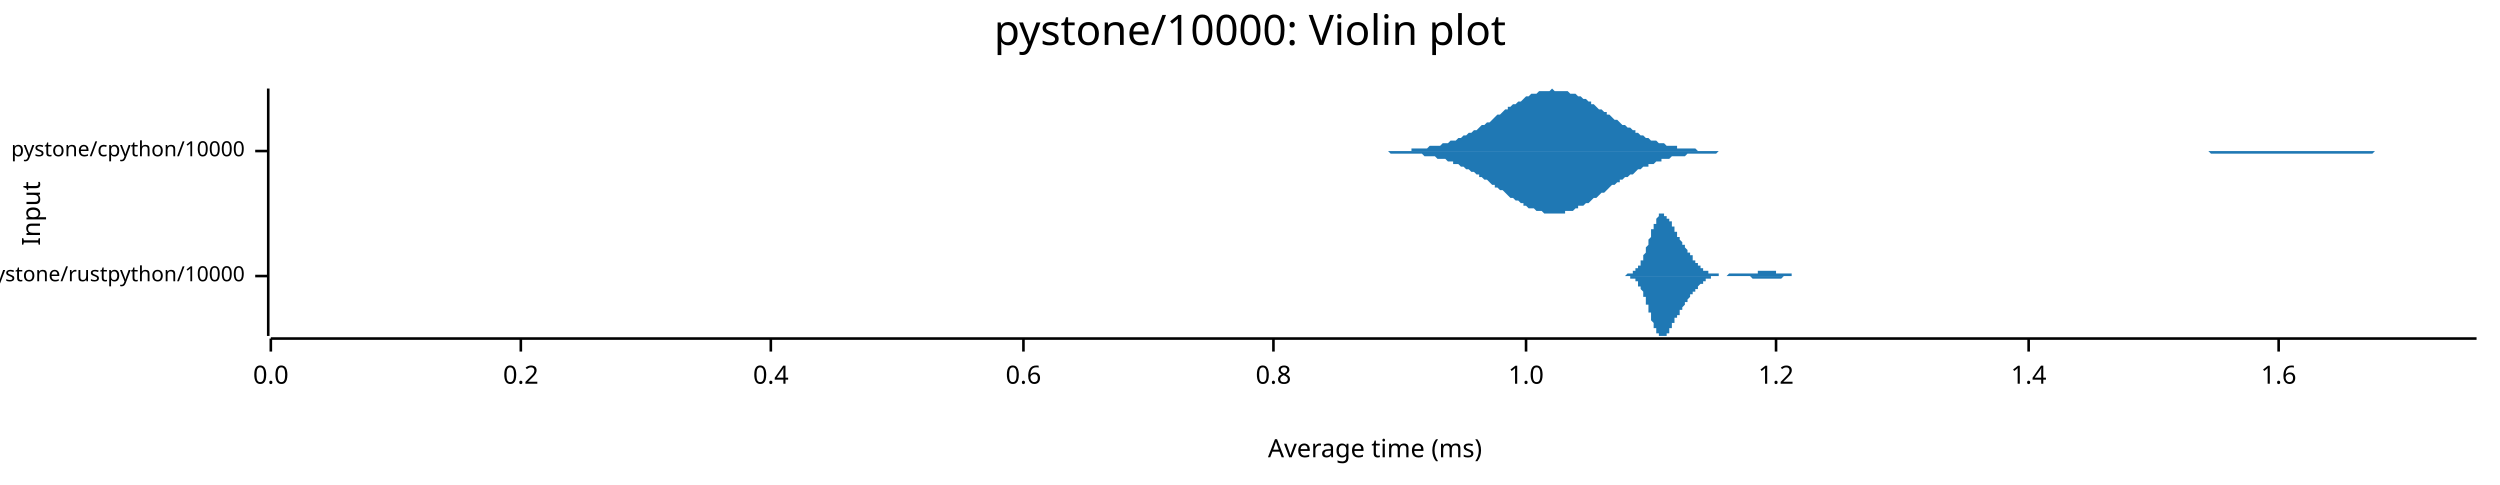
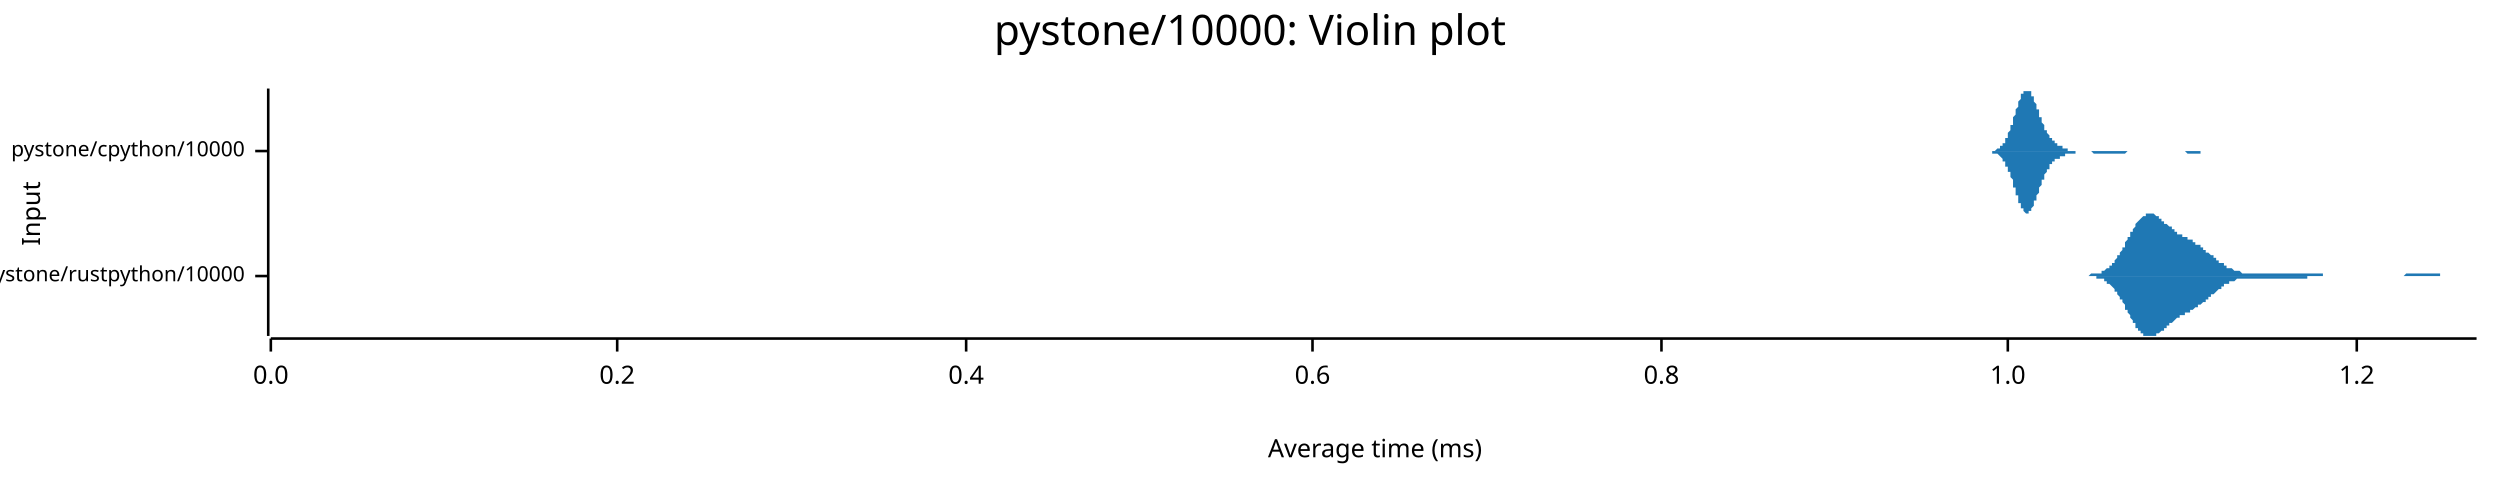
<svg xmlns="http://www.w3.org/2000/svg" width="960" height="186" viewBox="0 0 960 186">
  <text x="480" y="5" dy="0.76em" text-anchor="middle" font-family="sans-serif" font-size="16.129" opacity="1" fill="#000000">
pystone/10000: Violin plot
</text>
  <text x="8" y="82" dy="0.76em" text-anchor="middle" font-family="sans-serif" font-size="9.677" opacity="1" fill="#000000" transform="rotate(270, 8, 82)">
Input
</text>
  <text x="528" y="178" dy="-0.5ex" text-anchor="middle" font-family="sans-serif" font-size="9.677" opacity="1" fill="#000000">
Average time (ms)
</text>
  <polyline fill="none" opacity="1" stroke="#000000" stroke-width="1" points="103,34 103,129 " />
  <text x="94" y="106" dy="0.5ex" text-anchor="end" font-family="sans-serif" font-size="8.065" opacity="1" fill="#000000">
pystone/rustpython/10000
</text>
  <polyline fill="none" opacity="1" stroke="#000000" stroke-width="1" points="98,106 103,106 " />
  <text x="94" y="58" dy="0.5ex" text-anchor="end" font-family="sans-serif" font-size="8.065" opacity="1" fill="#000000">
pystone/cpython/10000
</text>
  <polyline fill="none" opacity="1" stroke="#000000" stroke-width="1" points="98,58 103,58 " />
  <polyline fill="none" opacity="1" stroke="#000000" stroke-width="1" points="104,130 951,130 " />
  <text x="104" y="140" dy="0.76em" text-anchor="middle" font-family="sans-serif" font-size="9.677" opacity="1" fill="#000000">
0.0
</text>
  <polyline fill="none" opacity="1" stroke="#000000" stroke-width="1" points="104,130 104,135 " />
-   <text x="200" y="140" dy="0.76em" text-anchor="middle" font-family="sans-serif" font-size="9.677" opacity="1" fill="#000000">
+   <text x="237" y="140" dy="0.76em" text-anchor="middle" font-family="sans-serif" font-size="9.677" opacity="1" fill="#000000">
0.2
</text>
-   <polyline fill="none" opacity="1" stroke="#000000" stroke-width="1" points="200,130 200,135 " />
-   <text x="296" y="140" dy="0.76em" text-anchor="middle" font-family="sans-serif" font-size="9.677" opacity="1" fill="#000000">
+   <polyline fill="none" opacity="1" stroke="#000000" stroke-width="1" points="237,130 237,135 " />
+   <text x="371" y="140" dy="0.76em" text-anchor="middle" font-family="sans-serif" font-size="9.677" opacity="1" fill="#000000">
0.4
</text>
-   <polyline fill="none" opacity="1" stroke="#000000" stroke-width="1" points="296,130 296,135 " />
-   <text x="393" y="140" dy="0.76em" text-anchor="middle" font-family="sans-serif" font-size="9.677" opacity="1" fill="#000000">
+   <polyline fill="none" opacity="1" stroke="#000000" stroke-width="1" points="371,130 371,135 " />
+   <text x="504" y="140" dy="0.76em" text-anchor="middle" font-family="sans-serif" font-size="9.677" opacity="1" fill="#000000">
0.6
</text>
-   <polyline fill="none" opacity="1" stroke="#000000" stroke-width="1" points="393,130 393,135 " />
-   <text x="489" y="140" dy="0.76em" text-anchor="middle" font-family="sans-serif" font-size="9.677" opacity="1" fill="#000000">
+   <polyline fill="none" opacity="1" stroke="#000000" stroke-width="1" points="504,130 504,135 " />
+   <text x="638" y="140" dy="0.76em" text-anchor="middle" font-family="sans-serif" font-size="9.677" opacity="1" fill="#000000">
0.8
</text>
-   <polyline fill="none" opacity="1" stroke="#000000" stroke-width="1" points="489,130 489,135 " />
-   <text x="586" y="140" dy="0.76em" text-anchor="middle" font-family="sans-serif" font-size="9.677" opacity="1" fill="#000000">
+   <polyline fill="none" opacity="1" stroke="#000000" stroke-width="1" points="638,130 638,135 " />
+   <text x="771" y="140" dy="0.76em" text-anchor="middle" font-family="sans-serif" font-size="9.677" opacity="1" fill="#000000">
1.0
</text>
-   <polyline fill="none" opacity="1" stroke="#000000" stroke-width="1" points="586,130 586,135 " />
-   <text x="682" y="140" dy="0.76em" text-anchor="middle" font-family="sans-serif" font-size="9.677" opacity="1" fill="#000000">
+   <polyline fill="none" opacity="1" stroke="#000000" stroke-width="1" points="771,130 771,135 " />
+   <text x="905" y="140" dy="0.76em" text-anchor="middle" font-family="sans-serif" font-size="9.677" opacity="1" fill="#000000">
1.2
</text>
-   <polyline fill="none" opacity="1" stroke="#000000" stroke-width="1" points="682,130 682,135 " />
-   <text x="779" y="140" dy="0.76em" text-anchor="middle" font-family="sans-serif" font-size="9.677" opacity="1" fill="#000000">
- 1.4
- </text>
-   <polyline fill="none" opacity="1" stroke="#000000" stroke-width="1" points="779,130 779,135 " />
-   <text x="875" y="140" dy="0.76em" text-anchor="middle" font-family="sans-serif" font-size="9.677" opacity="1" fill="#000000">
- 1.6
- </text>
-   <polyline fill="none" opacity="1" stroke="#000000" stroke-width="1" points="875,130 875,135 " />
-   <polygon opacity="1" fill="#1F78B4" points="622,106 622,106 622,106 623,106 623,106 623,106 623,106 623,106 623,106 623,106 624,106 624,106 624,106 624,106 624,106 624,106 624,106 625,105 625,105 625,105 625,105 625,105 625,105 625,105 626,105 626,105 626,105 626,105 626,105 626,105 627,105 627,105 627,105 627,105 627,104 627,104 627,104 628,104 628,104 628,104 628,104 628,104 628,103 628,103 629,103 629,103 629,103 629,102 629,102 629,102 629,102 630,102 630,101 630,101 630,101 630,100 630,100 631,100 631,99 631,99 631,99 631,98 631,98 631,98 632,97 632,97 632,96 632,96 632,96 632,95 632,95 633,94 633,94 633,93 633,93 633,92 633,92 633,92 634,91 634,91 634,90 634,90 634,89 634,89 634,88 635,88 635,88 635,87 635,87 635,86 635,86 636,86 636,85 636,85 636,85 636,84 636,84 636,84 637,83 637,83 637,83 637,83 637,83 637,83 637,82 638,82 638,82 638,82 638,82 638,82 638,82 638,82 639,82 639,82 639,82 639,82 639,82 639,82 639,83 640,83 640,83 640,83 640,83 640,83 640,84 641,84 641,84 641,84 641,84 641,85 641,85 641,85 642,85 642,86 642,86 642,86 642,87 642,87 642,87 643,87 643,88 643,88 643,88 643,88 643,89 643,89 644,89 644,90 644,90 644,90 644,90 644,91 645,91 645,91 645,91 645,92 645,92 645,92 645,92 646,93 646,93 646,93 646,93 646,93 646,94 646,94 647,94 647,94 647,95 647,95 647,95 647,95 647,95 648,96 648,96 648,96 648,96 648,96 648,97 648,97 649,97 649,97 649,98 649,98 649,98 649,98 650,98 650,99 650,99 650,99 650,99 650,99 650,100 651,100 651,100 651,100 651,100 651,100 651,101 651,101 652,101 652,101 652,101 652,101 652,102 652,102 652,102 653,102 653,102 653,102 653,103 653,103 653,103 654,103 654,103 654,103 654,103 654,103 654,104 654,104 655,104 655,104 655,104 655,104 655,104 655,104 655,104 656,104 656,105 656,105 656,105 656,105 656,105 656,105 657,105 657,105 657,105 657,105 657,105 657,105 657,105 658,105 658,105 658,105 658,105 658,105 658,105 659,105 659,105 659,105 659,105 659,105 659,105 659,105 660,105 660,106 660,106 660,106 660,106 660,106 660,106 661,106 661,106 661,106 661,106 661,106 661,106 661,106 662,106 662,106 662,106 662,106 662,106 662,106 663,106 663,106 663,106 663,106 663,106 663,106 663,106 664,105 664,105 664,105 664,105 664,105 664,105 664,105 665,105 665,105 665,105 665,105 665,105 665,105 665,105 666,105 666,105 666,105 666,105 666,105 666,105 666,105 667,105 667,105 667,105 667,105 667,105 667,105 668,105 668,105 668,105 668,105 668,105 668,105 668,105 669,105 669,105 669,105 669,105 669,105 669,105 669,105 670,105 670,105 670,105 670,105 670,105 670,105 670,105 671,105 671,105 671,105 671,105 671,105 671,105 672,105 672,105 672,105 672,105 672,105 672,105 672,105 673,105 673,105 673,105 673,105 673,105 673,105 673,105 674,105 674,105 674,105 674,105 674,105 674,105 674,105 675,105 675,105 675,105 675,105 675,105 675,104 675,104 676,104 676,104 676,104 676,104 676,104 676,104 677,104 677,104 677,104 677,104 677,104 677,104 677,104 678,104 678,104 678,104 678,104 678,104 678,104 678,104 679,104 679,104 679,104 679,104 679,104 679,104 679,104 680,104 680,104 680,104 680,104 680,104 680,104 680,104 681,104 681,104 681,104 681,104 681,104 681,104 682,104 682,104 682,104 682,104 682,105 682,105 682,105 683,105 683,105 683,105 683,105 683,105 683,105 683,105 684,105 684,105 684,105 684,105 684,105 684,105 684,105 685,105 685,105 685,105 685,105 685,105 685,105 686,105 686,105 686,105 686,105 686,105 686,105 686,105 687,105 687,105 687,105 687,105 687,105 687,105 687,105 688,105 688,105 688,105 688,105 688,105 688,106 688,106 689,106 689,106 689,106 689,106 689,106 689,106 689,106 690,106 690,106 690,106 690,106 690,106 690,106 691,106 691,106 691,106 691,106 691,106 691,106 691,106 692,106 692,106 692,106 692,106 692,106 692,106 692,106 693,106 693,106 693,106 693,106 693,106 693,106 693,106 694,106 694,106 694,106 694,106 694,106 694,106 695,106 695,106 695,106 695,106 695,106 695,106 695,106 696,106 696,106 696,106 622,106 " />
-   <polygon opacity="1" fill="#1F78B4" points="622,106 622,106 622,106 623,106 623,106 623,106 623,106 623,106 623,106 623,106 624,106 624,106 624,106 624,106 624,106 624,106 624,106 625,106 625,106 625,106 625,106 625,106 625,106 625,106 626,106 626,106 626,106 626,106 626,107 626,107 627,107 627,107 627,107 627,107 627,107 627,107 627,107 628,107 628,107 628,108 628,108 628,108 628,108 628,108 629,108 629,109 629,109 629,109 629,109 629,109 629,110 630,110 630,110 630,111 630,111 630,111 630,111 631,112 631,112 631,112 631,113 631,113 631,113 631,114 632,114 632,115 632,115 632,115 632,116 632,116 632,117 633,117 633,118 633,118 633,119 633,119 633,120 633,120 634,120 634,121 634,121 634,122 634,122 634,123 634,123 635,124 635,124 635,124 635,125 635,125 635,126 636,126 636,126 636,127 636,127 636,127 636,128 636,128 637,128 637,128 637,128 637,129 637,129 637,129 637,129 638,129 638,129 638,129 638,129 638,129 638,129 638,129 639,129 639,129 639,129 639,129 639,129 639,129 639,129 640,129 640,129 640,129 640,128 640,128 640,128 641,128 641,127 641,127 641,127 641,127 641,127 641,126 642,126 642,126 642,125 642,125 642,125 642,125 642,124 643,124 643,124 643,124 643,123 643,123 643,123 643,122 644,122 644,122 644,122 644,121 644,121 644,121 645,121 645,120 645,120 645,120 645,120 645,119 645,119 646,119 646,119 646,119 646,118 646,118 646,118 646,118 647,117 647,117 647,117 647,117 647,117 647,116 647,116 648,116 648,116 648,115 648,115 648,115 648,115 648,115 649,114 649,114 649,114 649,114 649,114 649,113 650,113 650,113 650,113 650,113 650,112 650,112 650,112 651,112 651,112 651,111 651,111 651,111 651,111 651,111 652,111 652,110 652,110 652,110 652,110 652,110 652,110 653,109 653,109 653,109 653,109 653,109 653,109 654,109 654,108 654,108 654,108 654,108 654,108 654,108 655,108 655,108 655,108 655,107 655,107 655,107 655,107 656,107 656,107 656,107 656,107 656,107 656,107 656,107 657,107 657,107 657,107 657,106 657,106 657,106 657,106 658,106 658,106 658,106 658,106 658,106 658,106 659,106 659,106 659,106 659,106 659,106 659,106 659,106 660,106 660,106 660,106 660,106 660,106 660,106 660,106 661,106 661,106 661,106 661,106 661,106 661,106 661,106 662,106 662,106 662,106 662,106 662,106 662,106 663,106 663,106 663,106 663,106 663,106 663,106 663,106 664,106 664,106 664,106 664,106 664,106 664,106 664,106 665,106 665,106 665,106 665,106 665,106 665,106 665,106 666,106 666,106 666,106 666,106 666,106 666,106 666,106 667,106 667,106 667,106 667,106 667,106 667,106 668,106 668,106 668,106 668,106 668,106 668,106 668,106 669,106 669,106 669,106 669,106 669,106 669,106 669,106 670,106 670,106 670,106 670,106 670,106 670,106 670,106 671,106 671,106 671,106 671,106 671,106 671,106 672,106 672,106 672,106 672,106 672,106 672,106 672,106 673,107 673,107 673,107 673,107 673,107 673,107 673,107 674,107 674,107 674,107 674,107 674,107 674,107 674,107 675,107 675,107 675,107 675,107 675,107 675,107 675,107 676,107 676,107 676,107 676,107 676,107 676,107 677,107 677,107 677,107 677,107 677,107 677,107 677,107 678,107 678,107 678,107 678,107 678,107 678,107 678,107 679,107 679,107 679,107 679,107 679,107 679,107 679,107 680,107 680,107 680,107 680,107 680,107 680,107 680,107 681,107 681,107 681,107 681,107 681,107 681,107 682,107 682,107 682,107 682,107 682,107 682,107 682,107 683,107 683,107 683,107 683,107 683,107 683,107 683,107 684,107 684,107 684,107 684,107 684,107 684,107 684,107 685,106 685,106 685,106 685,106 685,106 685,106 686,106 686,106 686,106 686,106 686,106 686,106 686,106 687,106 687,106 687,106 687,106 687,106 687,106 687,106 688,106 688,106 688,106 688,106 688,106 688,106 688,106 689,106 689,106 689,106 689,106 689,106 689,106 689,106 690,106 690,106 690,106 690,106 690,106 690,106 691,106 691,106 691,106 691,106 691,106 691,106 691,106 692,106 692,106 692,106 692,106 692,106 692,106 692,106 693,106 693,106 693,106 693,106 693,106 693,106 693,106 694,106 694,106 694,106 694,106 694,106 694,106 695,106 695,106 695,106 695,106 695,106 695,106 695,106 696,106 696,106 696,106 622,106 " />
-   <polygon opacity="1" fill="#1F78B4" points="530,58 531,58 531,58 532,58 533,58 534,58 535,58 536,58 536,58 537,58 538,58 539,58 540,58 541,58 542,58 542,57 543,57 544,57 545,57 546,57 547,57 547,57 548,57 549,56 550,56 551,56 552,56 552,56 553,56 554,55 555,55 556,55 557,54 558,54 558,54 559,54 560,53 561,53 562,52 563,52 563,52 564,51 565,51 566,50 567,50 568,49 568,49 569,48 570,48 571,47 572,47 573,46 574,45 574,45 575,44 576,44 577,43 578,42 579,42 579,41 580,41 581,40 582,40 583,39 584,39 585,38 585,38 586,37 587,37 588,36 589,36 590,36 590,36 591,35 592,35 593,35 594,35 595,35 595,35 596,34 597,35 598,35 599,35 600,35 601,35 601,35 602,35 603,36 604,36 605,36 606,37 606,37 607,37 608,38 609,38 610,39 611,39 611,40 612,40 613,41 614,42 615,42 616,43 617,43 617,44 618,44 619,45 620,46 621,46 622,47 622,47 623,48 624,48 625,49 626,49 627,50 628,50 628,51 629,51 630,52 631,52 632,53 633,53 633,53 634,54 635,54 636,54 637,55 638,55 638,55 639,55 640,56 641,56 642,56 643,56 644,56 644,57 645,57 646,57 647,57 648,57 649,57 649,57 650,57 651,57 652,58 653,58 654,58 655,58 655,58 656,58 657,58 658,58 659,58 660,58 660,58 661,58 662,58 663,58 664,58 665,58 665,58 666,58 667,58 668,58 669,58 670,58 671,58 671,58 672,58 673,58 674,58 675,58 676,58 676,58 677,58 678,58 679,58 680,58 681,58 681,58 682,58 683,58 684,58 685,58 686,58 687,58 687,58 688,58 689,58 690,58 691,58 692,58 692,58 693,58 694,58 695,58 696,58 697,58 698,58 698,58 699,58 700,58 701,58 702,58 703,58 703,58 704,58 705,58 706,58 707,58 708,58 708,58 709,58 710,58 711,58 712,58 713,58 714,58 714,58 715,58 716,58 717,58 718,58 719,58 719,58 720,58 721,58 722,58 723,58 724,58 724,58 725,58 726,58 727,58 728,58 729,58 730,58 730,58 731,58 732,58 733,58 734,58 735,58 735,58 736,58 737,58 738,58 739,58 740,58 741,58 741,58 742,58 743,58 744,58 745,58 746,58 746,58 747,58 748,58 749,58 750,58 751,58 751,58 752,58 753,58 754,58 755,58 756,58 757,58 757,58 758,58 759,58 760,58 761,58 762,58 762,58 763,58 764,58 765,58 766,58 767,58 768,58 768,58 769,58 770,58 771,58 772,58 773,58 773,58 774,58 775,58 776,58 777,58 778,58 778,58 779,58 780,58 781,58 782,58 783,58 784,58 784,58 785,58 786,58 787,58 788,58 789,58 789,58 790,58 791,58 792,58 793,58 794,58 794,58 795,58 796,58 797,58 798,58 799,58 800,58 800,58 801,58 802,58 803,58 804,58 805,58 805,58 806,58 807,58 808,58 809,58 810,58 811,58 811,58 812,58 813,58 814,58 815,58 816,58 816,58 817,58 818,58 819,58 820,58 821,58 821,58 822,58 823,58 824,58 825,58 826,58 827,58 827,58 828,58 829,58 830,58 831,58 832,58 832,58 833,58 834,58 835,58 836,58 837,58 837,58 838,58 839,58 840,58 841,58 842,58 843,58 843,58 844,58 845,58 846,58 847,58 848,58 848,58 849,58 850,58 851,58 852,58 853,58 854,58 854,58 855,58 856,58 857,58 858,58 859,58 859,58 860,58 861,58 862,58 863,58 864,58 864,58 865,58 866,58 867,58 868,58 869,58 870,58 870,58 871,58 872,58 873,58 874,58 875,58 875,58 876,58 877,58 878,58 879,58 880,58 881,58 881,58 882,58 883,58 884,58 885,58 886,58 886,58 887,58 888,58 889,58 890,58 891,58 891,58 892,58 893,58 894,58 895,58 896,58 897,58 897,58 898,58 899,58 900,58 901,58 902,58 902,58 903,58 904,58 905,58 906,58 907,58 907,58 908,58 909,58 910,58 911,58 912,58 913,58 913,58 914,58 915,58 916,58 917,58 918,58 918,58 919,58 920,58 921,58 922,58 923,58 924,58 924,58 925,58 926,58 927,58 928,58 929,58 929,58 930,58 931,58 932,58 933,58 934,58 934,58 935,58 936,58 937,58 938,58 939,58 940,58 940,58 941,58 942,58 943,58 944,58 945,58 945,58 946,58 947,58 948,58 949,58 950,58 951,58 951,58 530,58 " />
-   <polygon opacity="1" fill="#1F78B4" points="530,58 531,58 531,58 532,58 533,58 534,59 535,59 536,59 536,59 537,59 538,59 539,59 540,59 541,59 542,59 542,59 543,59 544,59 545,59 546,59 547,60 547,60 548,60 549,60 550,60 551,60 552,61 552,61 553,61 554,61 555,61 556,62 557,62 558,62 558,63 559,63 560,63 561,64 562,64 563,65 563,65 564,65 565,66 566,66 567,67 568,67 568,68 569,68 570,69 571,69 572,70 573,71 574,71 574,72 575,72 576,73 577,73 578,74 579,75 579,75 580,76 581,76 582,77 583,77 584,78 585,78 585,79 586,79 587,80 588,80 589,80 590,81 590,81 591,81 592,81 593,82 594,82 595,82 595,82 596,82 597,82 598,82 599,82 600,82 601,82 601,81 602,81 603,81 604,81 605,80 606,80 606,79 607,79 608,79 609,78 610,78 611,77 611,77 612,76 613,76 614,75 615,74 616,74 617,73 617,73 618,72 619,71 620,71 621,70 622,70 622,69 623,69 624,68 625,68 626,67 627,67 628,66 628,66 629,65 630,65 631,64 632,64 633,64 633,63 634,63 635,63 636,62 637,62 638,62 638,61 639,61 640,61 641,61 642,60 643,60 644,60 644,60 645,60 646,60 647,60 648,59 649,59 649,59 650,59 651,59 652,59 653,59 654,59 655,59 655,59 656,59 657,59 658,59 659,59 660,58 660,58 661,58 662,58 663,58 664,58 665,58 665,58 666,58 667,58 668,58 669,58 670,58 671,58 671,58 672,58 673,58 674,58 675,58 676,58 676,58 677,58 678,58 679,58 680,58 681,58 681,58 682,58 683,58 684,58 685,58 686,58 687,58 687,58 688,58 689,58 690,58 691,58 692,58 692,58 693,58 694,58 695,58 696,58 697,58 698,58 698,58 699,58 700,58 701,58 702,58 703,58 703,58 704,58 705,58 706,58 707,58 708,58 708,58 709,58 710,58 711,58 712,58 713,58 714,58 714,58 715,58 716,58 717,58 718,58 719,58 719,58 720,58 721,58 722,58 723,58 724,58 724,58 725,58 726,58 727,58 728,58 729,58 730,58 730,58 731,58 732,58 733,58 734,58 735,58 735,58 736,58 737,58 738,58 739,58 740,58 741,58 741,58 742,58 743,58 744,58 745,58 746,58 746,58 747,58 748,58 749,58 750,58 751,58 751,58 752,58 753,58 754,58 755,58 756,58 757,58 757,58 758,58 759,58 760,58 761,58 762,58 762,58 763,58 764,58 765,58 766,58 767,58 768,58 768,58 769,58 770,58 771,58 772,58 773,58 773,58 774,58 775,58 776,58 777,58 778,58 778,58 779,58 780,58 781,58 782,58 783,58 784,58 784,58 785,58 786,58 787,58 788,58 789,58 789,58 790,58 791,58 792,58 793,58 794,58 794,58 795,58 796,58 797,58 798,58 799,58 800,58 800,58 801,58 802,58 803,58 804,58 805,58 805,58 806,58 807,58 808,58 809,58 810,58 811,58 811,58 812,58 813,58 814,58 815,58 816,58 816,58 817,58 818,58 819,58 820,58 821,58 821,58 822,58 823,58 824,58 825,58 826,58 827,58 827,58 828,58 829,58 830,58 831,58 832,58 832,58 833,58 834,58 835,58 836,58 837,58 837,58 838,58 839,58 840,58 841,58 842,58 843,58 843,58 844,58 845,58 846,58 847,58 848,58 848,58 849,59 850,59 851,59 852,59 853,59 854,59 854,59 855,59 856,59 857,59 858,59 859,59 859,59 860,59 861,59 862,59 863,59 864,59 864,59 865,59 866,59 867,59 868,59 869,59 870,59 870,59 871,59 872,59 873,59 874,59 875,59 875,59 876,59 877,59 878,59 879,59 880,59 881,59 881,59 882,59 883,59 884,59 885,59 886,59 886,59 887,59 888,59 889,59 890,59 891,59 891,59 892,59 893,59 894,59 895,59 896,59 897,59 897,59 898,59 899,59 900,59 901,59 902,59 902,59 903,59 904,59 905,59 906,59 907,59 907,59 908,59 909,59 910,59 911,59 912,58 913,58 913,58 914,58 915,58 916,58 917,58 918,58 918,58 919,58 920,58 921,58 922,58 923,58 924,58 924,58 925,58 926,58 927,58 928,58 929,58 929,58 930,58 931,58 932,58 933,58 934,58 934,58 935,58 936,58 937,58 938,58 939,58 940,58 940,58 941,58 942,58 943,58 944,58 945,58 945,58 946,58 947,58 948,58 949,58 950,58 951,58 951,58 530,58 " />
+   <polyline fill="none" opacity="1" stroke="#000000" stroke-width="1" points="905,130 905,135 " />
+   <polygon opacity="1" fill="#1F78B4" points="797,106 798,106 798,106 798,106 799,106 799,106 799,106 800,106 800,106 800,106 801,106 801,106 801,106 801,106 802,106 802,106 802,106 803,105 803,105 803,105 804,105 804,105 804,105 805,105 805,105 805,105 805,105 806,105 806,105 806,105 807,105 807,104 807,104 808,104 808,104 808,104 808,104 809,103 809,103 809,103 810,103 810,102 810,102 811,102 811,101 811,101 812,101 812,100 812,100 812,100 813,99 813,99 813,98 814,98 814,97 814,97 815,96 815,96 815,95 816,95 816,94 816,93 816,93 817,92 817,92 817,91 818,91 818,90 818,89 819,89 819,88 819,88 820,87 820,87 820,86 820,86 821,85 821,85 821,85 822,84 822,84 822,84 823,83 823,83 823,83 824,83 824,82 824,82 824,82 825,82 825,82 825,82 826,82 826,82 826,82 827,82 827,82 827,82 828,83 828,83 828,83 828,83 829,83 829,84 829,84 830,84 830,84 830,85 831,85 831,85 831,85 831,86 832,86 832,86 832,86 833,87 833,87 833,87 834,87 834,88 834,88 835,88 835,88 835,89 835,89 836,89 836,89 836,90 837,90 837,90 837,90 838,90 838,90 838,91 839,91 839,91 839,91 839,91 840,91 840,92 840,92 841,92 841,92 841,92 842,92 842,93 842,93 843,93 843,93 843,93 843,94 844,94 844,94 844,94 845,94 845,95 845,95 846,95 846,95 846,96 847,96 847,96 847,96 847,97 848,97 848,97 848,97 849,98 849,98 849,98 850,98 850,99 850,99 851,99 851,99 851,100 851,100 852,100 852,100 852,101 853,101 853,101 853,101 854,101 854,102 854,102 854,102 855,102 855,102 855,103 856,103 856,103 856,103 857,103 857,103 857,103 858,104 858,104 858,104 858,104 859,104 859,104 859,104 860,104 860,104 860,104 861,105 861,105 861,105 862,105 862,105 862,105 862,105 863,105 863,105 863,105 864,105 864,105 864,105 865,105 865,105 865,105 866,105 866,105 866,105 866,105 867,105 867,105 867,105 868,105 868,105 868,105 869,105 869,105 869,105 870,105 870,105 870,105 870,105 871,105 871,105 871,105 872,105 872,105 872,105 873,105 873,105 873,105 874,105 874,105 874,105 874,105 875,105 875,105 875,105 876,105 876,105 876,105 877,105 877,105 877,105 878,105 878,105 878,105 878,105 879,105 879,105 879,105 880,105 880,105 880,105 881,105 881,105 881,105 881,105 882,105 882,105 882,105 883,105 883,105 883,105 884,105 884,105 884,105 885,105 885,105 885,105 885,105 886,105 886,105 886,105 887,105 887,105 887,105 888,105 888,105 888,105 889,105 889,105 889,105 889,105 890,105 890,105 890,105 891,105 891,105 891,105 892,105 892,106 892,106 893,106 893,106 893,106 893,106 894,106 894,106 894,106 895,106 895,106 895,106 896,106 896,106 896,106 897,106 897,106 897,106 897,106 898,106 898,106 898,106 899,106 899,106 899,106 900,106 900,106 900,106 901,106 901,106 901,106 901,106 902,106 902,106 902,106 903,106 903,106 903,106 904,106 904,106 904,106 904,106 905,106 905,106 905,106 906,106 906,106 906,106 907,106 907,106 907,106 908,106 908,106 908,106 908,106 909,106 909,106 909,106 910,106 910,106 910,106 911,106 911,106 911,106 912,106 912,106 912,106 912,106 913,106 913,106 913,106 914,106 914,106 914,106 915,106 915,106 915,106 916,106 916,106 916,106 916,106 917,106 917,106 917,106 918,106 918,106 918,106 919,106 919,106 919,106 920,106 920,106 920,106 920,106 921,106 921,106 921,106 922,106 922,106 922,106 923,106 923,106 923,106 924,105 924,105 924,105 924,105 925,105 925,105 925,105 926,105 926,105 926,105 927,105 927,105 927,105 927,105 928,105 928,105 928,105 929,105 929,105 929,105 930,105 930,105 930,105 931,105 931,105 931,105 931,105 932,105 932,105 932,105 933,105 933,105 933,105 934,105 934,105 934,105 935,105 935,105 935,105 935,105 936,105 936,105 936,105 937,105 937,105 937,106 938,106 938,106 938,106 939,106 939,106 939,106 939,106 940,106 940,106 940,106 941,106 941,106 941,106 942,106 942,106 942,106 943,106 943,106 943,106 943,106 944,106 944,106 944,106 945,106 945,106 945,106 946,106 946,106 946,106 947,106 947,106 947,106 947,106 948,106 948,106 948,106 949,106 949,106 949,106 950,106 950,106 950,106 951,106 951,106 797,106 " />
+   <polygon opacity="1" fill="#1F78B4" points="797,106 798,106 798,106 798,106 799,106 799,106 799,106 800,106 800,106 800,106 801,106 801,106 801,106 801,106 802,106 802,106 802,106 803,106 803,106 803,106 804,106 804,106 804,106 805,106 805,106 805,106 805,107 806,107 806,107 806,107 807,107 807,107 807,107 808,107 808,108 808,108 808,108 809,108 809,108 809,109 810,109 810,109 810,109 811,110 811,110 811,110 812,111 812,111 812,112 812,112 813,112 813,113 813,113 814,114 814,114 814,115 815,115 815,116 815,116 816,117 816,117 816,118 816,119 817,119 817,120 817,120 818,121 818,121 818,122 819,123 819,123 819,124 820,124 820,125 820,125 820,126 821,126 821,127 821,127 822,127 822,128 822,128 823,128 823,129 823,129 824,129 824,129 824,129 824,129 825,129 825,129 825,129 826,129 826,129 826,129 827,129 827,129 827,129 828,129 828,129 828,129 828,128 829,128 829,128 829,128 830,127 830,127 830,127 831,127 831,126 831,126 831,126 832,126 832,125 832,125 833,125 833,125 833,124 834,124 834,124 834,124 835,123 835,123 835,123 835,123 836,122 836,122 836,122 837,122 837,122 837,121 838,121 838,121 838,121 839,121 839,121 839,120 839,120 840,120 840,120 840,120 841,120 841,119 841,119 842,119 842,119 842,119 843,118 843,118 843,118 843,118 844,118 844,117 844,117 845,117 845,117 845,117 846,116 846,116 846,116 847,116 847,115 847,115 847,115 848,115 848,114 848,114 849,114 849,114 849,113 850,113 850,113 850,113 851,112 851,112 851,112 851,112 852,111 852,111 852,111 853,111 853,110 853,110 854,110 854,110 854,110 854,109 855,109 855,109 855,109 856,109 856,109 856,108 857,108 857,108 857,108 858,108 858,108 858,108 858,108 859,107 859,107 859,107 860,107 860,107 860,107 861,107 861,107 861,107 862,107 862,107 862,107 862,107 863,107 863,107 863,107 864,107 864,107 864,107 865,107 865,107 865,107 866,107 866,107 866,107 866,107 867,107 867,107 867,107 868,107 868,107 868,107 869,107 869,107 869,107 870,107 870,107 870,107 870,107 871,107 871,107 871,107 872,107 872,107 872,107 873,107 873,107 873,107 874,107 874,107 874,107 874,107 875,107 875,107 875,107 876,107 876,107 876,107 877,107 877,107 877,107 878,107 878,107 878,107 878,107 879,107 879,107 879,107 880,107 880,107 880,107 881,107 881,107 881,107 881,107 882,107 882,107 882,107 883,107 883,107 883,107 884,107 884,107 884,107 885,107 885,107 885,107 885,107 886,107 886,106 886,106 887,106 887,106 887,106 888,106 888,106 888,106 889,106 889,106 889,106 889,106 890,106 890,106 890,106 891,106 891,106 891,106 892,106 892,106 892,106 893,106 893,106 893,106 893,106 894,106 894,106 894,106 895,106 895,106 895,106 896,106 896,106 896,106 897,106 897,106 897,106 897,106 898,106 898,106 898,106 899,106 899,106 899,106 900,106 900,106 900,106 901,106 901,106 901,106 901,106 902,106 902,106 902,106 903,106 903,106 903,106 904,106 904,106 904,106 904,106 905,106 905,106 905,106 906,106 906,106 906,106 907,106 907,106 907,106 908,106 908,106 908,106 908,106 909,106 909,106 909,106 910,106 910,106 910,106 911,106 911,106 911,106 912,106 912,106 912,106 912,106 913,106 913,106 913,106 914,106 914,106 914,106 915,106 915,106 915,106 916,106 916,106 916,106 916,106 917,106 917,106 917,106 918,106 918,106 918,106 919,106 919,106 919,106 920,106 920,106 920,106 920,106 921,106 921,106 921,106 922,106 922,106 922,106 923,106 923,106 923,106 924,106 924,106 924,106 924,106 925,106 925,106 925,106 926,106 926,106 926,106 927,106 927,106 927,106 927,106 928,106 928,106 928,106 929,106 929,106 929,106 930,106 930,106 930,106 931,106 931,106 931,106 931,106 932,106 932,106 932,106 933,106 933,106 933,106 934,106 934,106 934,106 935,106 935,106 935,106 935,106 936,106 936,106 936,106 937,106 937,106 937,106 938,106 938,106 938,106 939,106 939,106 939,106 939,106 940,106 940,106 940,106 941,106 941,106 941,106 942,106 942,106 942,106 943,106 943,106 943,106 943,106 944,106 944,106 944,106 945,106 945,106 945,106 946,106 946,106 946,106 947,106 947,106 947,106 947,106 948,106 948,106 948,106 949,106 949,106 949,106 950,106 950,106 950,106 951,106 951,106 797,106 " />
+   <polygon opacity="1" fill="#1F78B4" points="761,58 761,58 761,58 761,58 761,58 762,58 762,58 762,58 762,58 762,58 763,58 763,58 763,58 763,58 763,58 763,58 764,58 764,58 764,58 764,58 764,58 765,58 765,58 765,58 765,58 765,58 765,58 766,58 766,58 766,58 766,58 766,58 767,57 767,57 767,57 767,57 767,57 768,57 768,57 768,57 768,57 768,56 768,56 769,56 769,56 769,55 769,55 769,55 770,55 770,54 770,54 770,54 770,53 770,53 771,53 771,52 771,52 771,51 771,51 772,50 772,50 772,49 772,49 772,48 773,48 773,47 773,47 773,46 773,45 773,45 774,44 774,44 774,43 774,43 774,42 775,41 775,41 775,40 775,40 775,39 775,39 776,38 776,38 776,37 776,37 776,36 777,36 777,36 777,36 777,35 777,35 778,35 778,35 778,35 778,35 778,34 778,35 779,35 779,35 779,35 779,35 779,35 780,35 780,36 780,36 780,36 780,36 780,37 781,37 781,38 781,38 781,39 781,39 782,40 782,40 782,41 782,41 782,42 783,42 783,43 783,43 783,44 783,44 783,45 784,45 784,46 784,46 784,47 784,47 785,48 785,48 785,49 785,49 785,49 785,50 786,50 786,50 786,51 786,51 786,51 787,52 787,52 787,52 787,53 787,53 787,53 788,53 788,54 788,54 788,54 788,54 789,54 789,55 789,55 789,55 789,55 790,55 790,55 790,55 790,56 790,56 790,56 791,56 791,56 791,56 791,56 791,56 792,56 792,57 792,57 792,57 792,57 792,57 793,57 793,57 793,57 793,57 793,57 794,57 794,57 794,57 794,57 794,58 795,58 795,58 795,58 795,58 795,58 795,58 796,58 796,58 796,58 796,58 796,58 797,58 797,58 797,58 797,58 797,58 797,58 798,58 798,58 798,58 798,58 798,58 799,58 799,58 799,58 799,58 799,58 800,58 800,58 800,58 800,58 800,58 800,58 801,58 801,58 801,58 801,58 801,58 802,58 802,58 802,58 802,58 802,58 802,58 803,58 803,58 803,58 803,58 803,58 804,58 804,58 804,58 804,58 804,58 805,58 805,58 805,58 805,58 805,58 805,58 806,58 806,58 806,58 806,58 806,58 807,58 807,58 807,58 807,58 807,58 807,58 808,58 808,58 808,58 808,58 808,58 809,58 809,58 809,58 809,58 809,58 809,58 810,58 810,58 810,58 810,58 810,58 811,58 811,58 811,58 811,58 811,58 812,58 812,58 812,58 812,58 812,58 812,58 813,58 813,58 813,58 813,58 813,58 814,58 814,58 814,58 814,58 814,58 814,58 815,58 815,58 815,58 815,58 815,58 816,58 816,58 816,58 816,58 816,58 817,58 817,58 817,58 817,58 817,58 817,58 818,58 818,58 818,58 818,58 818,58 819,58 819,58 819,58 819,58 819,58 819,58 820,58 820,58 820,58 820,58 820,58 821,58 821,58 821,58 821,58 821,58 822,58 822,58 822,58 822,58 822,58 822,58 823,58 823,58 823,58 823,58 823,58 824,58 824,58 824,58 824,58 824,58 824,58 825,58 825,58 825,58 825,58 825,58 826,58 826,58 826,58 826,58 826,58 827,58 827,58 827,58 827,58 827,58 827,58 828,58 828,58 828,58 828,58 828,58 829,58 829,58 829,58 829,58 829,58 829,58 830,58 830,58 830,58 830,58 830,58 831,58 831,58 831,58 831,58 831,58 832,58 832,58 832,58 832,58 832,58 832,58 833,58 833,58 833,58 833,58 833,58 834,58 834,58 834,58 834,58 834,58 834,58 835,58 835,58 835,58 835,58 835,58 836,58 836,58 836,58 836,58 836,58 836,58 837,58 837,58 837,58 837,58 837,58 838,58 838,58 838,58 838,58 838,58 839,58 839,58 839,58 839,58 839,58 839,58 840,58 840,58 840,58 840,58 840,58 841,58 841,58 841,58 841,58 841,58 841,58 842,58 842,58 842,58 842,58 842,58 843,58 843,58 843,58 843,58 843,58 844,58 844,58 844,58 844,58 844,58 844,58 845,58 845,58 845,58 845,58 845,58 846,58 846,58 846,58 846,58 846,58 846,58 847,58 847,58 847,58 847,58 847,58 848,58 848,58 848,58 848,58 848,58 849,58 849,58 849,58 849,58 849,58 849,58 850,58 850,58 850,58 850,58 850,58 851,58 851,58 851,58 851,58 851,58 851,58 852,58 852,58 852,58 852,58 852,58 853,58 853,58 853,58 853,58 761,58 " />
+   <polygon opacity="1" fill="#1F78B4" points="761,58 761,58 761,58 761,58 761,58 762,58 762,58 762,58 762,58 762,58 763,58 763,58 763,58 763,58 763,58 763,58 764,58 764,58 764,58 764,58 764,58 765,58 765,58 765,59 765,59 765,59 765,59 766,59 766,59 766,59 766,59 766,59 767,59 767,59 767,59 767,59 767,59 768,60 768,60 768,60 768,60 768,60 768,60 769,61 769,61 769,61 769,61 769,62 770,62 770,62 770,62 770,63 770,63 770,64 771,64 771,64 771,65 771,65 771,66 772,66 772,67 772,67 772,68 772,68 773,69 773,69 773,70 773,70 773,71 773,72 774,72 774,73 774,73 774,74 774,75 775,75 775,76 775,76 775,77 775,77 775,78 776,78 776,79 776,79 776,80 776,80 777,80 777,81 777,81 777,81 777,81 778,82 778,82 778,82 778,82 778,82 778,82 779,82 779,82 779,82 779,82 779,81 780,81 780,81 780,81 780,80 780,80 780,80 781,79 781,79 781,78 781,78 781,77 782,77 782,76 782,76 782,75 782,75 783,74 783,74 783,73 783,73 783,72 783,72 784,71 784,71 784,70 784,70 784,69 785,69 785,68 785,68 785,68 785,67 785,67 786,66 786,66 786,66 786,65 786,65 787,65 787,64 787,64 787,64 787,64 787,63 788,63 788,63 788,63 788,63 788,62 789,62 789,62 789,62 789,62 789,61 790,61 790,61 790,61 790,61 790,61 790,61 791,61 791,60 791,60 791,60 791,60 792,60 792,60 792,60 792,60 792,60 792,60 793,60 793,59 793,59 793,59 793,59 794,59 794,59 794,59 794,59 794,59 795,59 795,59 795,59 795,59 795,59 795,59 796,59 796,59 796,59 796,59 796,59 797,59 797,58 797,58 797,58 797,58 797,58 798,58 798,58 798,58 798,58 798,58 799,58 799,58 799,58 799,58 799,58 800,58 800,58 800,58 800,58 800,58 800,58 801,58 801,58 801,58 801,58 801,58 802,58 802,58 802,58 802,58 802,58 802,58 803,58 803,58 803,58 803,58 803,58 804,59 804,59 804,59 804,59 804,59 805,59 805,59 805,59 805,59 805,59 805,59 806,59 806,59 806,59 806,59 806,59 807,59 807,59 807,59 807,59 807,59 807,59 808,59 808,59 808,59 808,59 808,59 809,59 809,59 809,59 809,59 809,59 809,59 810,59 810,59 810,59 810,59 810,59 811,59 811,59 811,59 811,59 811,59 812,59 812,59 812,59 812,59 812,59 812,59 813,59 813,59 813,59 813,59 813,59 814,59 814,59 814,59 814,59 814,59 814,59 815,59 815,59 815,59 815,59 815,59 816,59 816,59 816,59 816,59 816,59 817,58 817,58 817,58 817,58 817,58 817,58 818,58 818,58 818,58 818,58 818,58 819,58 819,58 819,58 819,58 819,58 819,58 820,58 820,58 820,58 820,58 820,58 821,58 821,58 821,58 821,58 821,58 822,58 822,58 822,58 822,58 822,58 822,58 823,58 823,58 823,58 823,58 823,58 824,58 824,58 824,58 824,58 824,58 824,58 825,58 825,58 825,58 825,58 825,58 826,58 826,58 826,58 826,58 826,58 827,58 827,58 827,58 827,58 827,58 827,58 828,58 828,58 828,58 828,58 828,58 829,58 829,58 829,58 829,58 829,58 829,58 830,58 830,58 830,58 830,58 830,58 831,58 831,58 831,58 831,58 831,58 832,58 832,58 832,58 832,58 832,58 832,58 833,58 833,58 833,58 833,58 833,58 834,58 834,58 834,58 834,58 834,58 834,58 835,58 835,58 835,58 835,58 835,58 836,58 836,58 836,58 836,58 836,58 836,58 837,58 837,58 837,58 837,58 837,58 838,58 838,58 838,58 838,58 838,58 839,58 839,58 839,58 839,58 839,58 839,58 840,59 840,59 840,59 840,59 840,59 841,59 841,59 841,59 841,59 841,59 841,59 842,59 842,59 842,59 842,59 842,59 843,59 843,59 843,59 843,59 843,59 844,59 844,59 844,59 844,59 844,59 844,59 845,59 845,59 845,58 845,58 845,58 846,58 846,58 846,58 846,58 846,58 846,58 847,58 847,58 847,58 847,58 847,58 848,58 848,58 848,58 848,58 848,58 849,58 849,58 849,58 849,58 849,58 849,58 850,58 850,58 850,58 850,58 850,58 851,58 851,58 851,58 851,58 851,58 851,58 852,58 852,58 852,58 852,58 852,58 853,58 853,58 853,58 853,58 761,58 " />
</svg>
